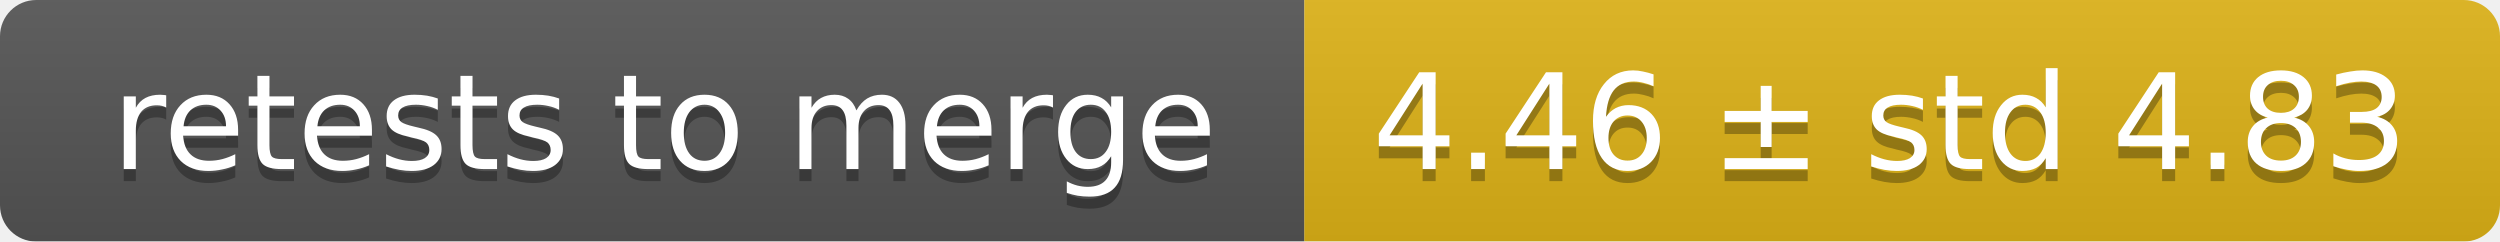
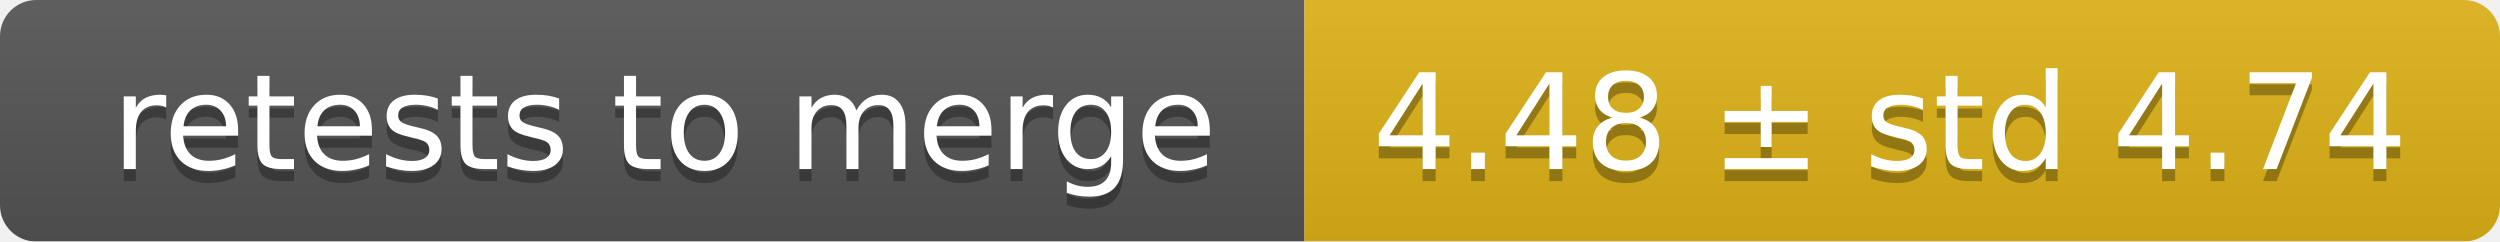
<svg xmlns="http://www.w3.org/2000/svg" width="207" height="20">
  <linearGradient id="smooth" x2="0" y2="100%">
    <stop offset="0" stop-color="#bbb" stop-opacity=".1" />
    <stop offset="1" stop-opacity=".1" />
  </linearGradient>
  <mask id="round">
    <rect width="207" height="20" rx="3" fill="#fff" />
  </mask>
  <g mask="url(#round)">
    <rect width="108" height="20" fill="#555" />
    <rect x="108" width="99" height="20" fill="#dfb317" />
    <rect width="207" height="20" fill="url(#smooth)" />
  </g>
  <g fill="#fff" text-anchor="middle" font-family="DejaVu Sans,Verdana,Geneva,sans-serif" font-size="11">
    <text x="55" y="15" fill="#010101" fill-opacity=".3">retests to merge</text>
    <text x="55" y="14">retests to merge</text>
-     <text x="156.5" y="15" fill="#010101" fill-opacity=".3">4.46 ± std 4.83</text>
-     <text x="156.5" y="14">4.46 ± std 4.83</text>
+     <text x="156.5" y="15" fill="#010101" fill-opacity=".3">4.48 ± std 4.74</text>
+     <text x="156.5" y="14">4.48 ± std 4.74</text>
  </g>
</svg>
